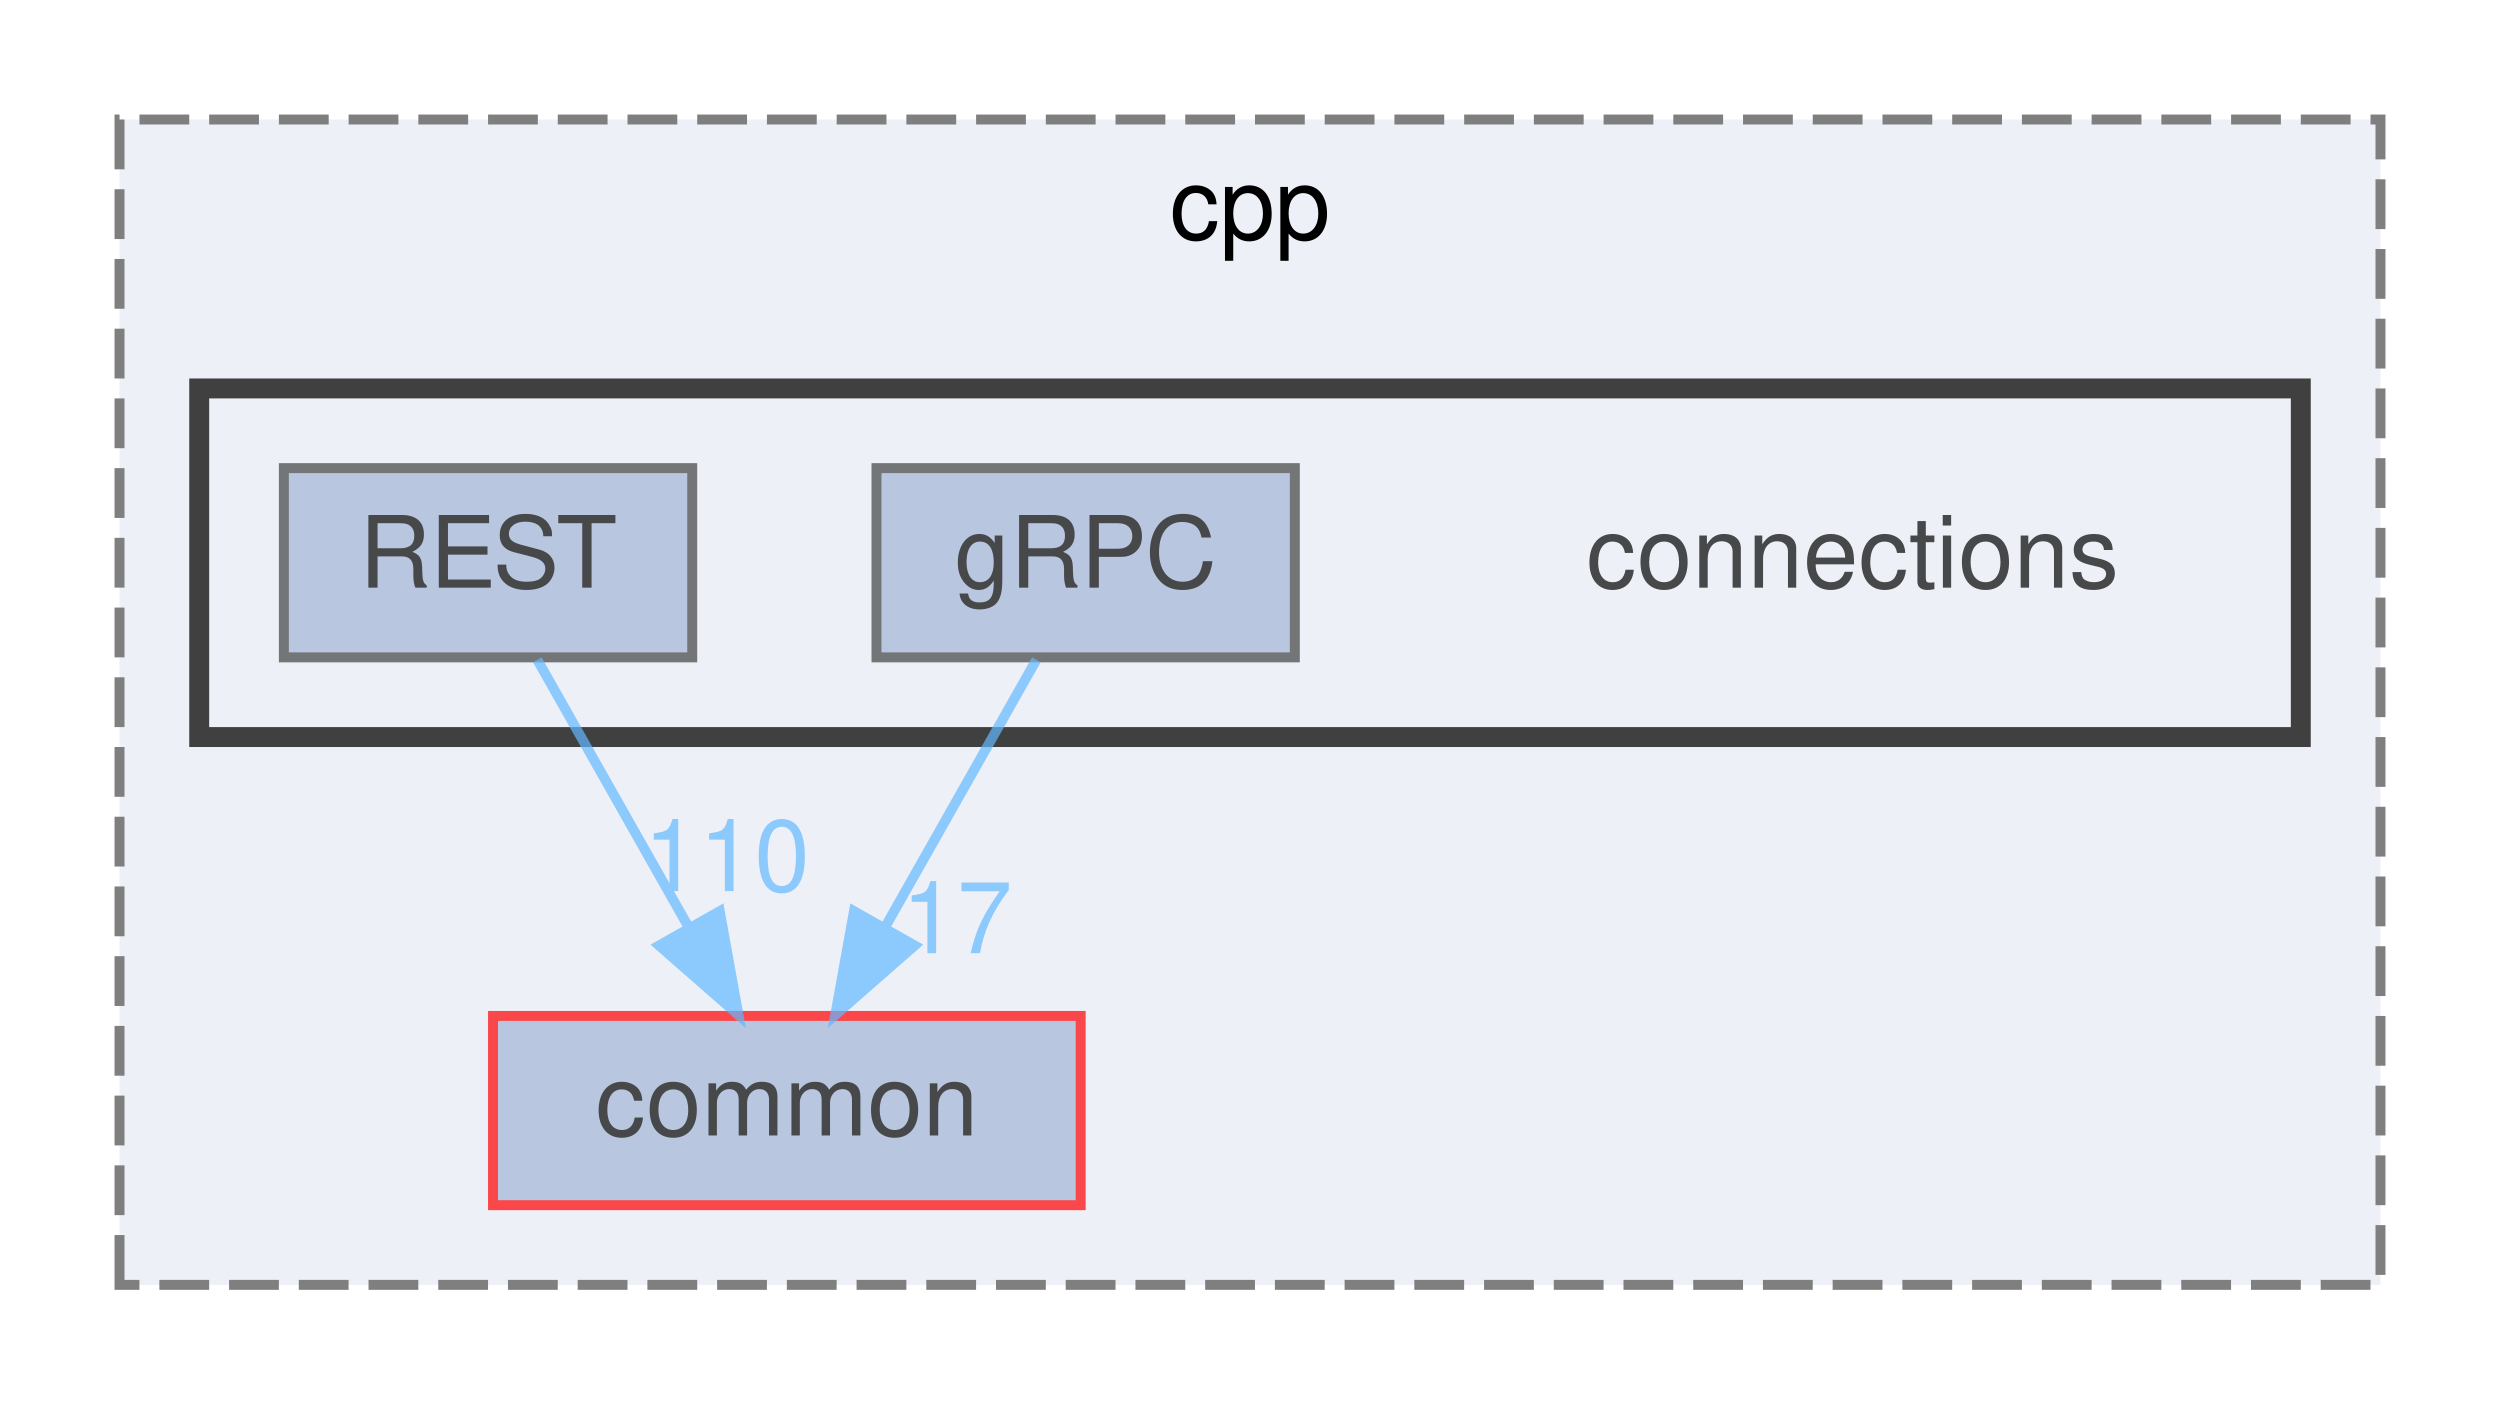
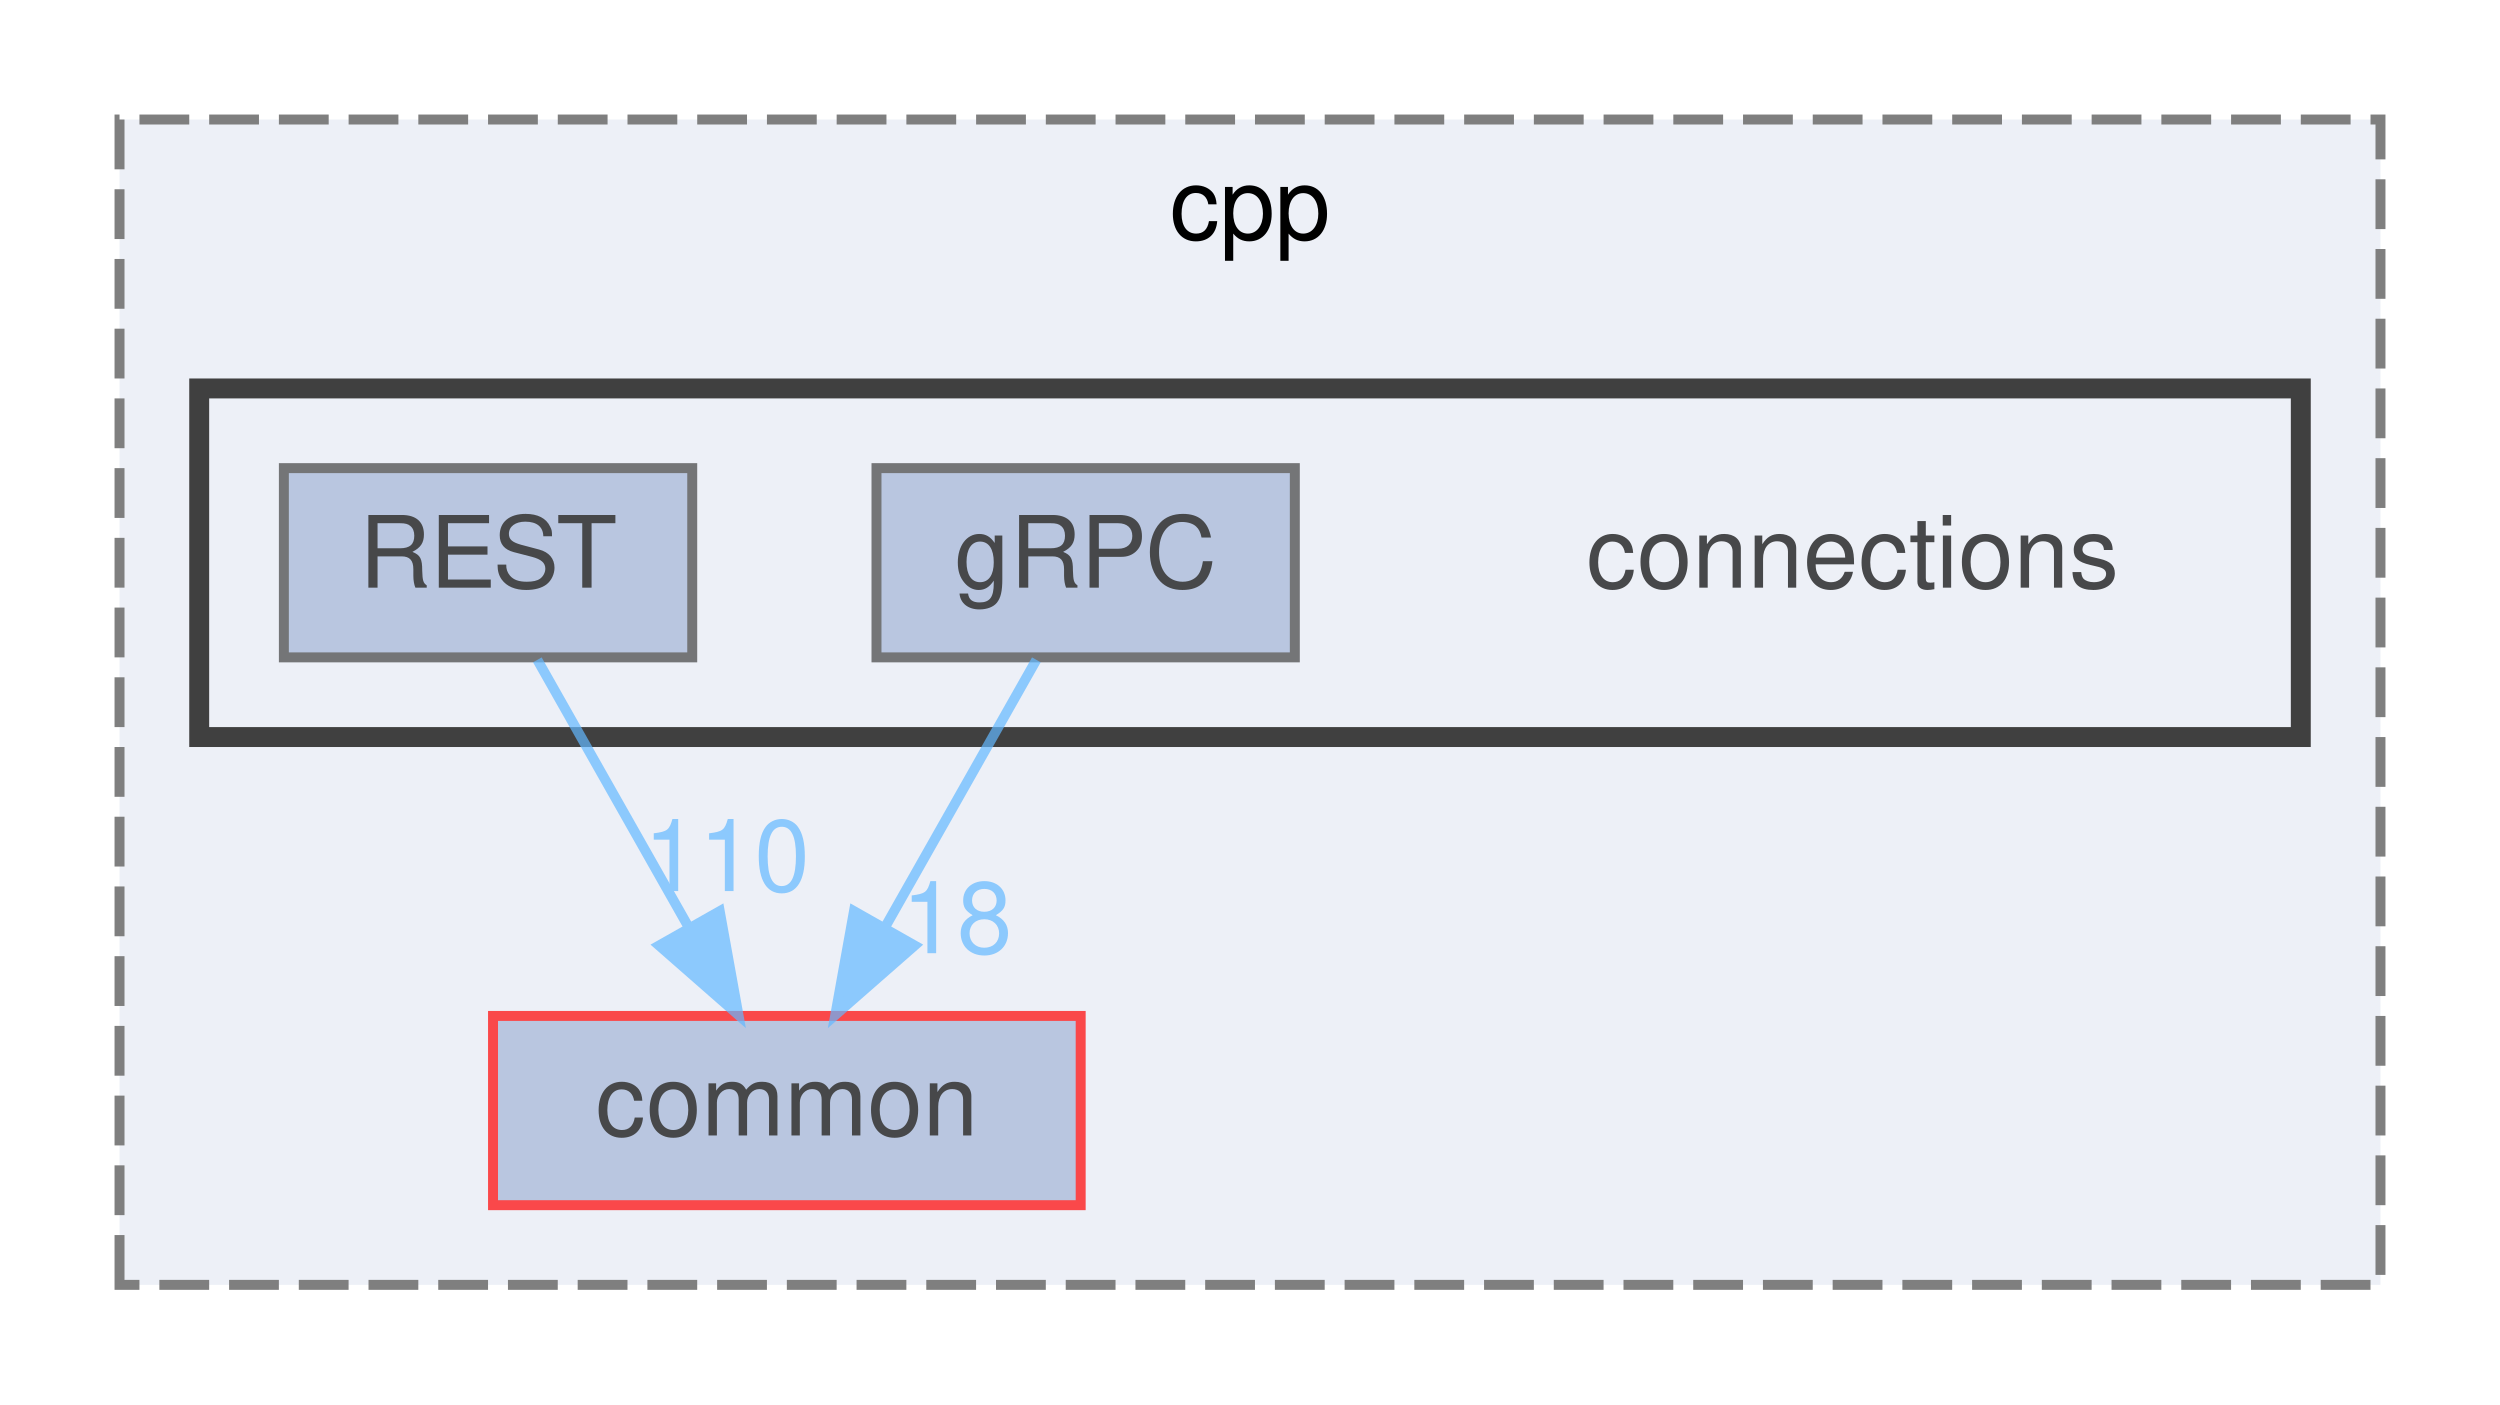
<svg xmlns="http://www.w3.org/2000/svg" xmlns:xlink="http://www.w3.org/1999/xlink" width="251pt" height="141pt" viewBox="0.00 0.00 251.00 141.00">
  <svg id="main" version="1.1" xml:space="preserve">
    <style type="text/css">
.node, .edge {opacity: 0.7;}
.node.selected, .edge.selected {opacity: 1;}
.edge:hover path { stroke: red; }
.edge:hover polygon { stroke: red; fill: red; }
</style>
    <svg id="graph" class="graph">
      <g id="graph0" class="graph" transform="scale(1 1) rotate(0) translate(4 137)">
        <g id="clust1" class="cluster">
          <g id="a_clust1">
            <a xlink:href="dir_c3a31ef84dfd90f7312278dbc4734bdb.html" target="_top" xlink:title="cpp">
              <polygon fill="#edf0f7" stroke="#7f7f7f" stroke-dasharray="5,2" points="8,-8 8,-125 235,-125 235,-8 8,-8" />
              <text text-anchor="middle" x="121.5" y="-113" font-family="Helvetica,sans-Serif" font-size="10.00">cpp</text>
            </a>
          </g>
        </g>
        <g id="clust2" class="cluster">
          <g id="a_clust2">
            <a xlink:href="dir_01181b2e4bcbd5d200324c852c35719a.html" target="_top">
              <polygon fill="#edf0f7" stroke="#404040" stroke-width="2" points="16,-63 16,-98 227,-98 227,-63 16,-63" />
            </a>
          </g>
        </g>
        <g id="node1" class="node">
          <g id="a_node1">
            <a xlink:href="dir_6b87f921a51f760acf501150831df4b5.html" target="_top" xlink:title="common">
              <polygon fill="#a2b4d6" stroke="red" points="104.5,-35 45.5,-35 45.5,-16 104.5,-16 104.5,-35" />
              <text text-anchor="middle" x="75" y="-23" font-family="Helvetica,sans-Serif" font-size="10.00">common</text>
            </a>
          </g>
        </g>
        <g id="node2" class="node">
          <text text-anchor="middle" x="182" y="-78" font-family="Helvetica,sans-Serif" font-size="10.00">connections</text>
        </g>
        <g id="node3" class="node">
          <g id="a_node3">
            <a xlink:href="dir_ad1bc33ffc0c46262e23d259a6a8b800.html" target="_top" xlink:title="gRPC">
              <polygon fill="#a2b4d6" stroke="#404040" points="126,-90 84,-90 84,-71 126,-71 126,-90" />
              <text text-anchor="middle" x="105" y="-78" font-family="Helvetica,sans-Serif" font-size="10.00">gRPC</text>
            </a>
          </g>
        </g>
        <g id="edge1" class="edge">
          <g id="a_edge1">
            <a xlink:href="dir_000006_000000.html" target="_top">
              <path fill="none" stroke="#63b8ff" d="M100.05,-70.75C95.94,-63.49 89.97,-52.95 84.9,-43.98" />
              <polygon fill="#63b8ff" stroke="#63b8ff" points="87.83,-42.07 79.86,-35.09 81.74,-45.52 87.83,-42.07" />
            </a>
          </g>
          <g id="a_edge1-headlabel">
-             <a xlink:href="dir_000006_000000.html" target="_top" xlink:title="17">
-               <text text-anchor="middle" x="92.08" y="-41.3" font-family="Helvetica,sans-Serif" font-size="10.00" fill="#63b8ff">17</text>
+             <a xlink:href="dir_000006_000000.html" target="_top" xlink:title="18">
+               <text text-anchor="middle" x="92.08" y="-41.3" font-family="Helvetica,sans-Serif" font-size="10.00" fill="#63b8ff">18</text>
            </a>
          </g>
        </g>
        <g id="node4" class="node">
          <g id="a_node4">
            <a xlink:href="dir_499586737141bee5d3e434e54e79097b.html" target="_top" xlink:title="REST">
              <polygon fill="#a2b4d6" stroke="#404040" points="65.5,-90 24.5,-90 24.5,-71 65.5,-71 65.5,-90" />
              <text text-anchor="middle" x="45" y="-78" font-family="Helvetica,sans-Serif" font-size="10.00">REST</text>
            </a>
          </g>
        </g>
        <g id="edge2" class="edge">
          <g id="a_edge2">
            <a xlink:href="dir_000014_000000.html" target="_top">
              <path fill="none" stroke="#63b8ff" d="M49.95,-70.75C54.06,-63.49 60.03,-52.95 65.1,-43.98" />
              <polygon fill="#63b8ff" stroke="#63b8ff" points="68.26,-45.52 70.14,-35.09 62.17,-42.07 68.26,-45.52" />
            </a>
          </g>
          <g id="a_edge2-headlabel">
            <a xlink:href="dir_000014_000000.html" target="_top" xlink:title="110">
              <text text-anchor="middle" x="68.96" y="-47.54" font-family="Helvetica,sans-Serif" font-size="10.00" fill="#63b8ff">110</text>
            </a>
          </g>
        </g>
      </g>
    </svg>
  </svg>
  <style type="text/css">

[data-mouse-over-selected='false'] { opacity: 0.7; }
[data-mouse-over-selected='true']  { opacity: 1.0; }

</style>
</svg>
